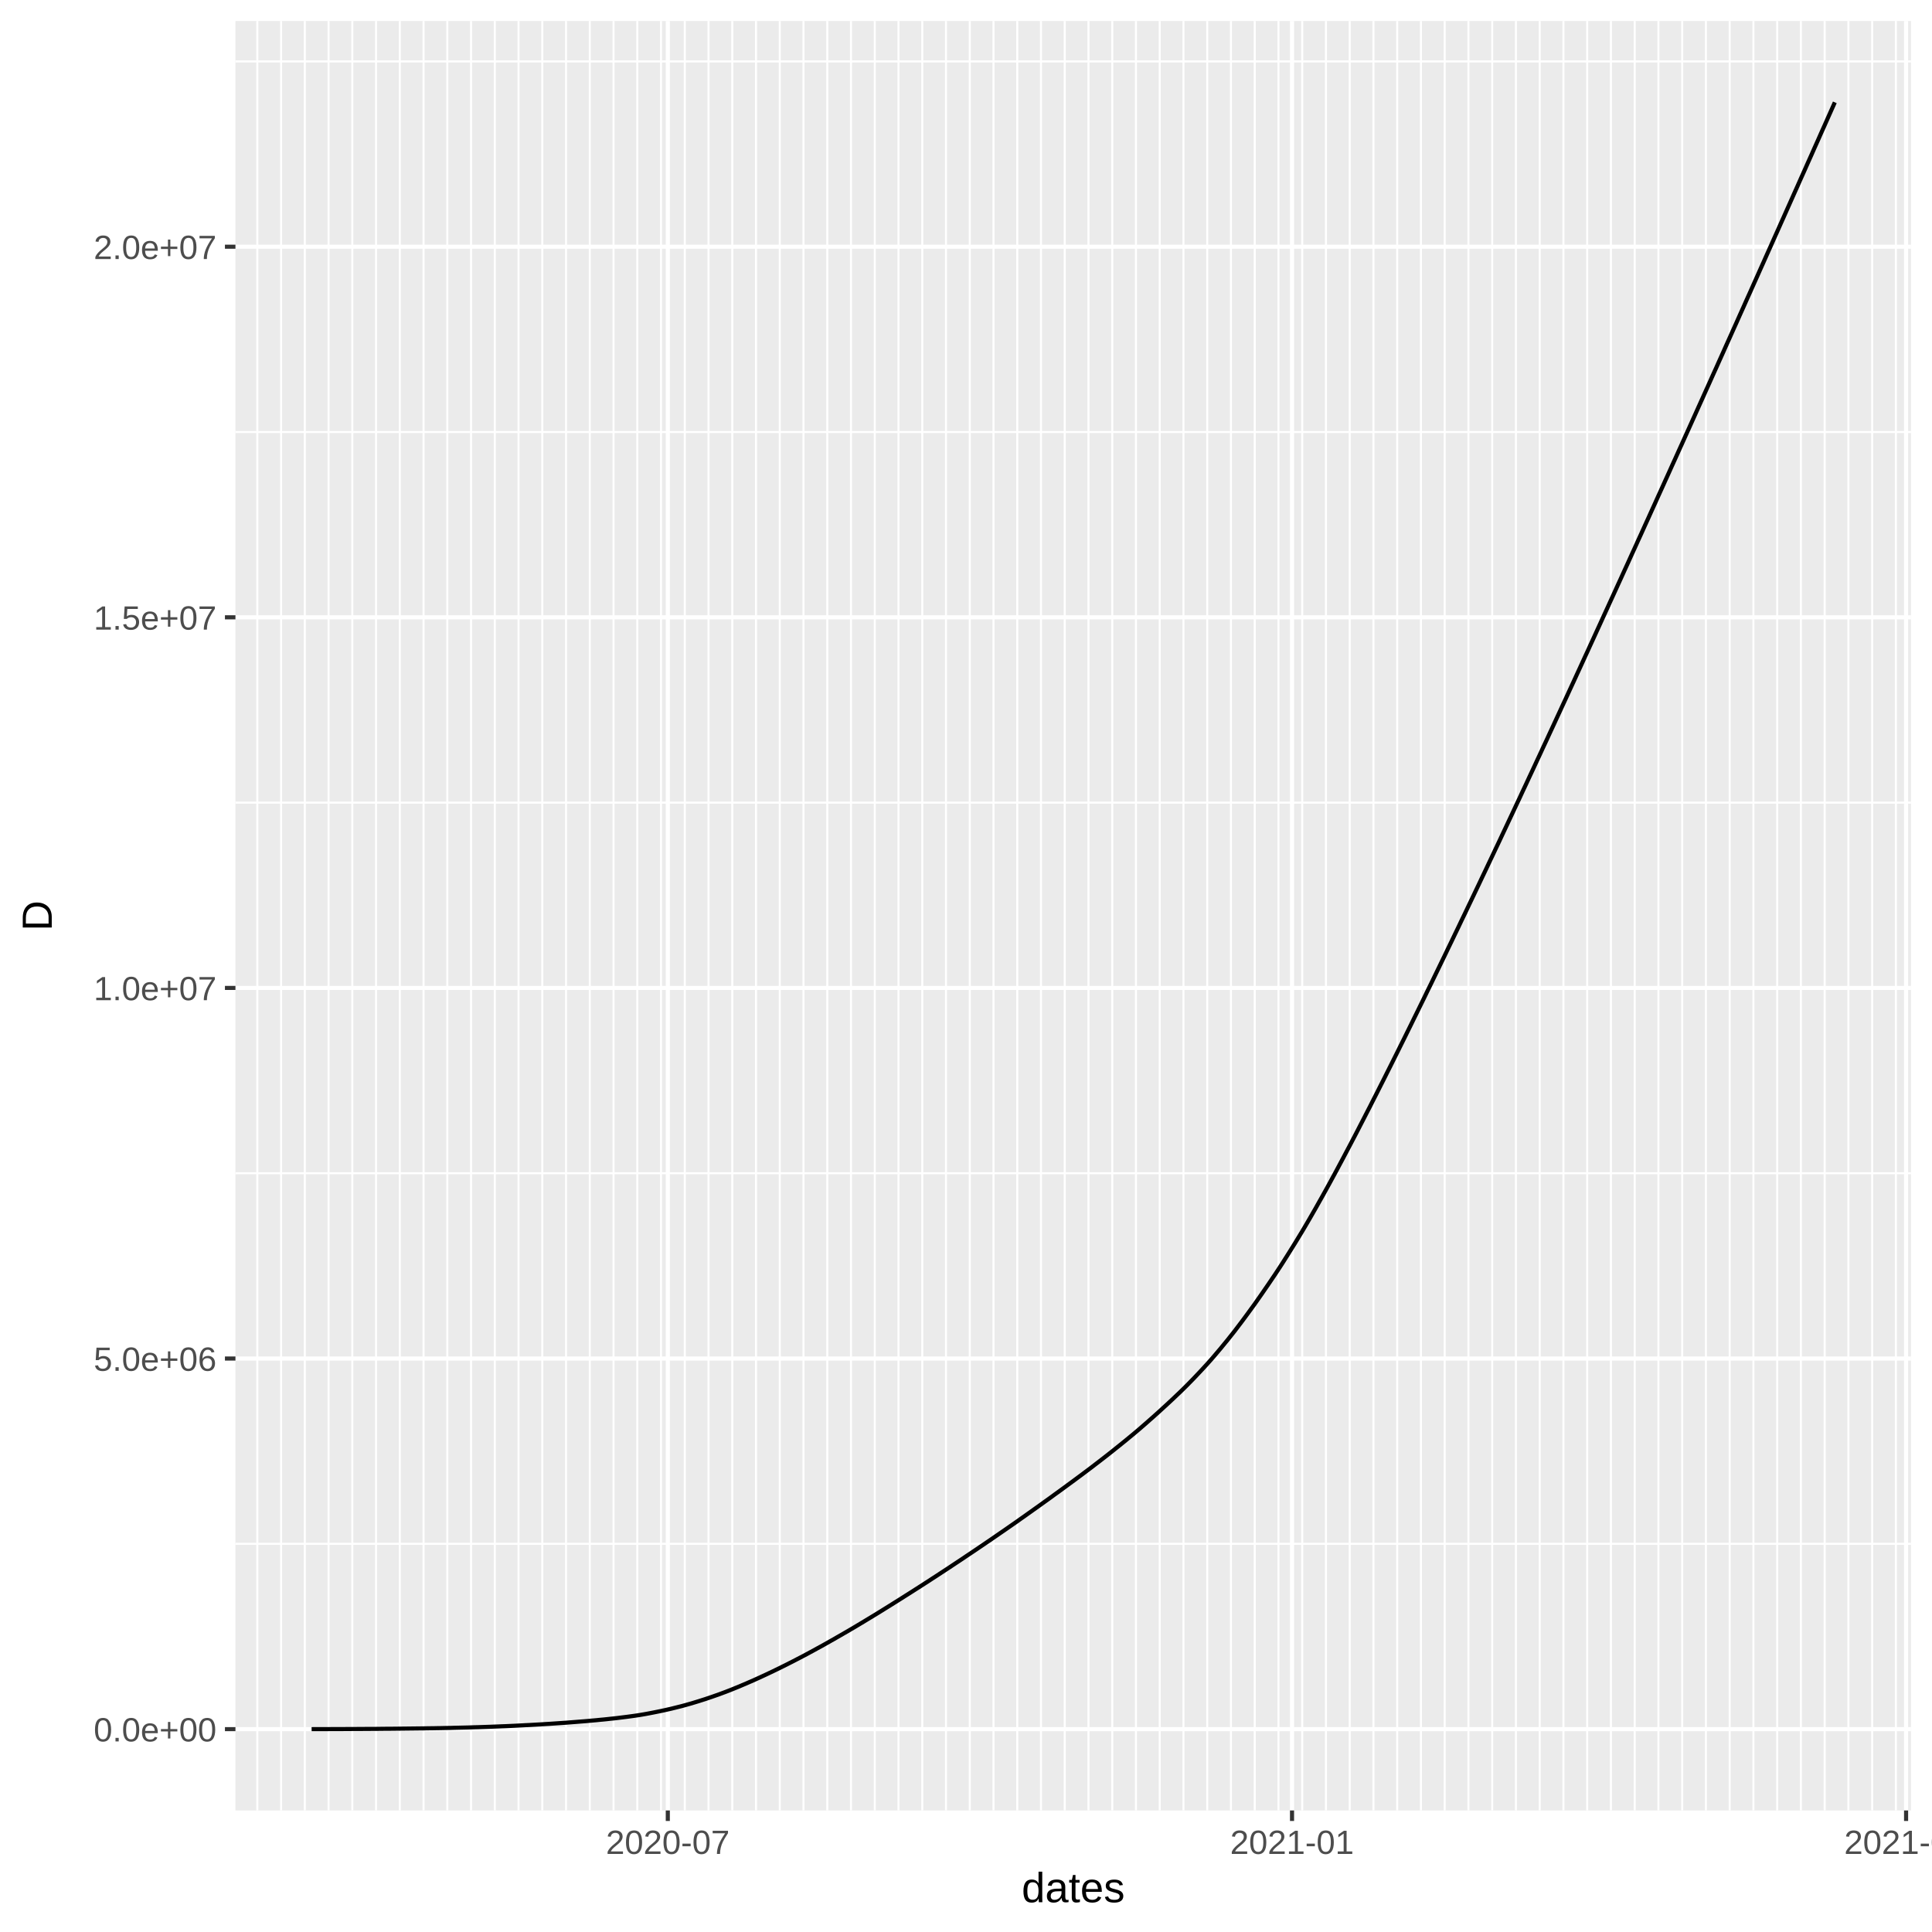
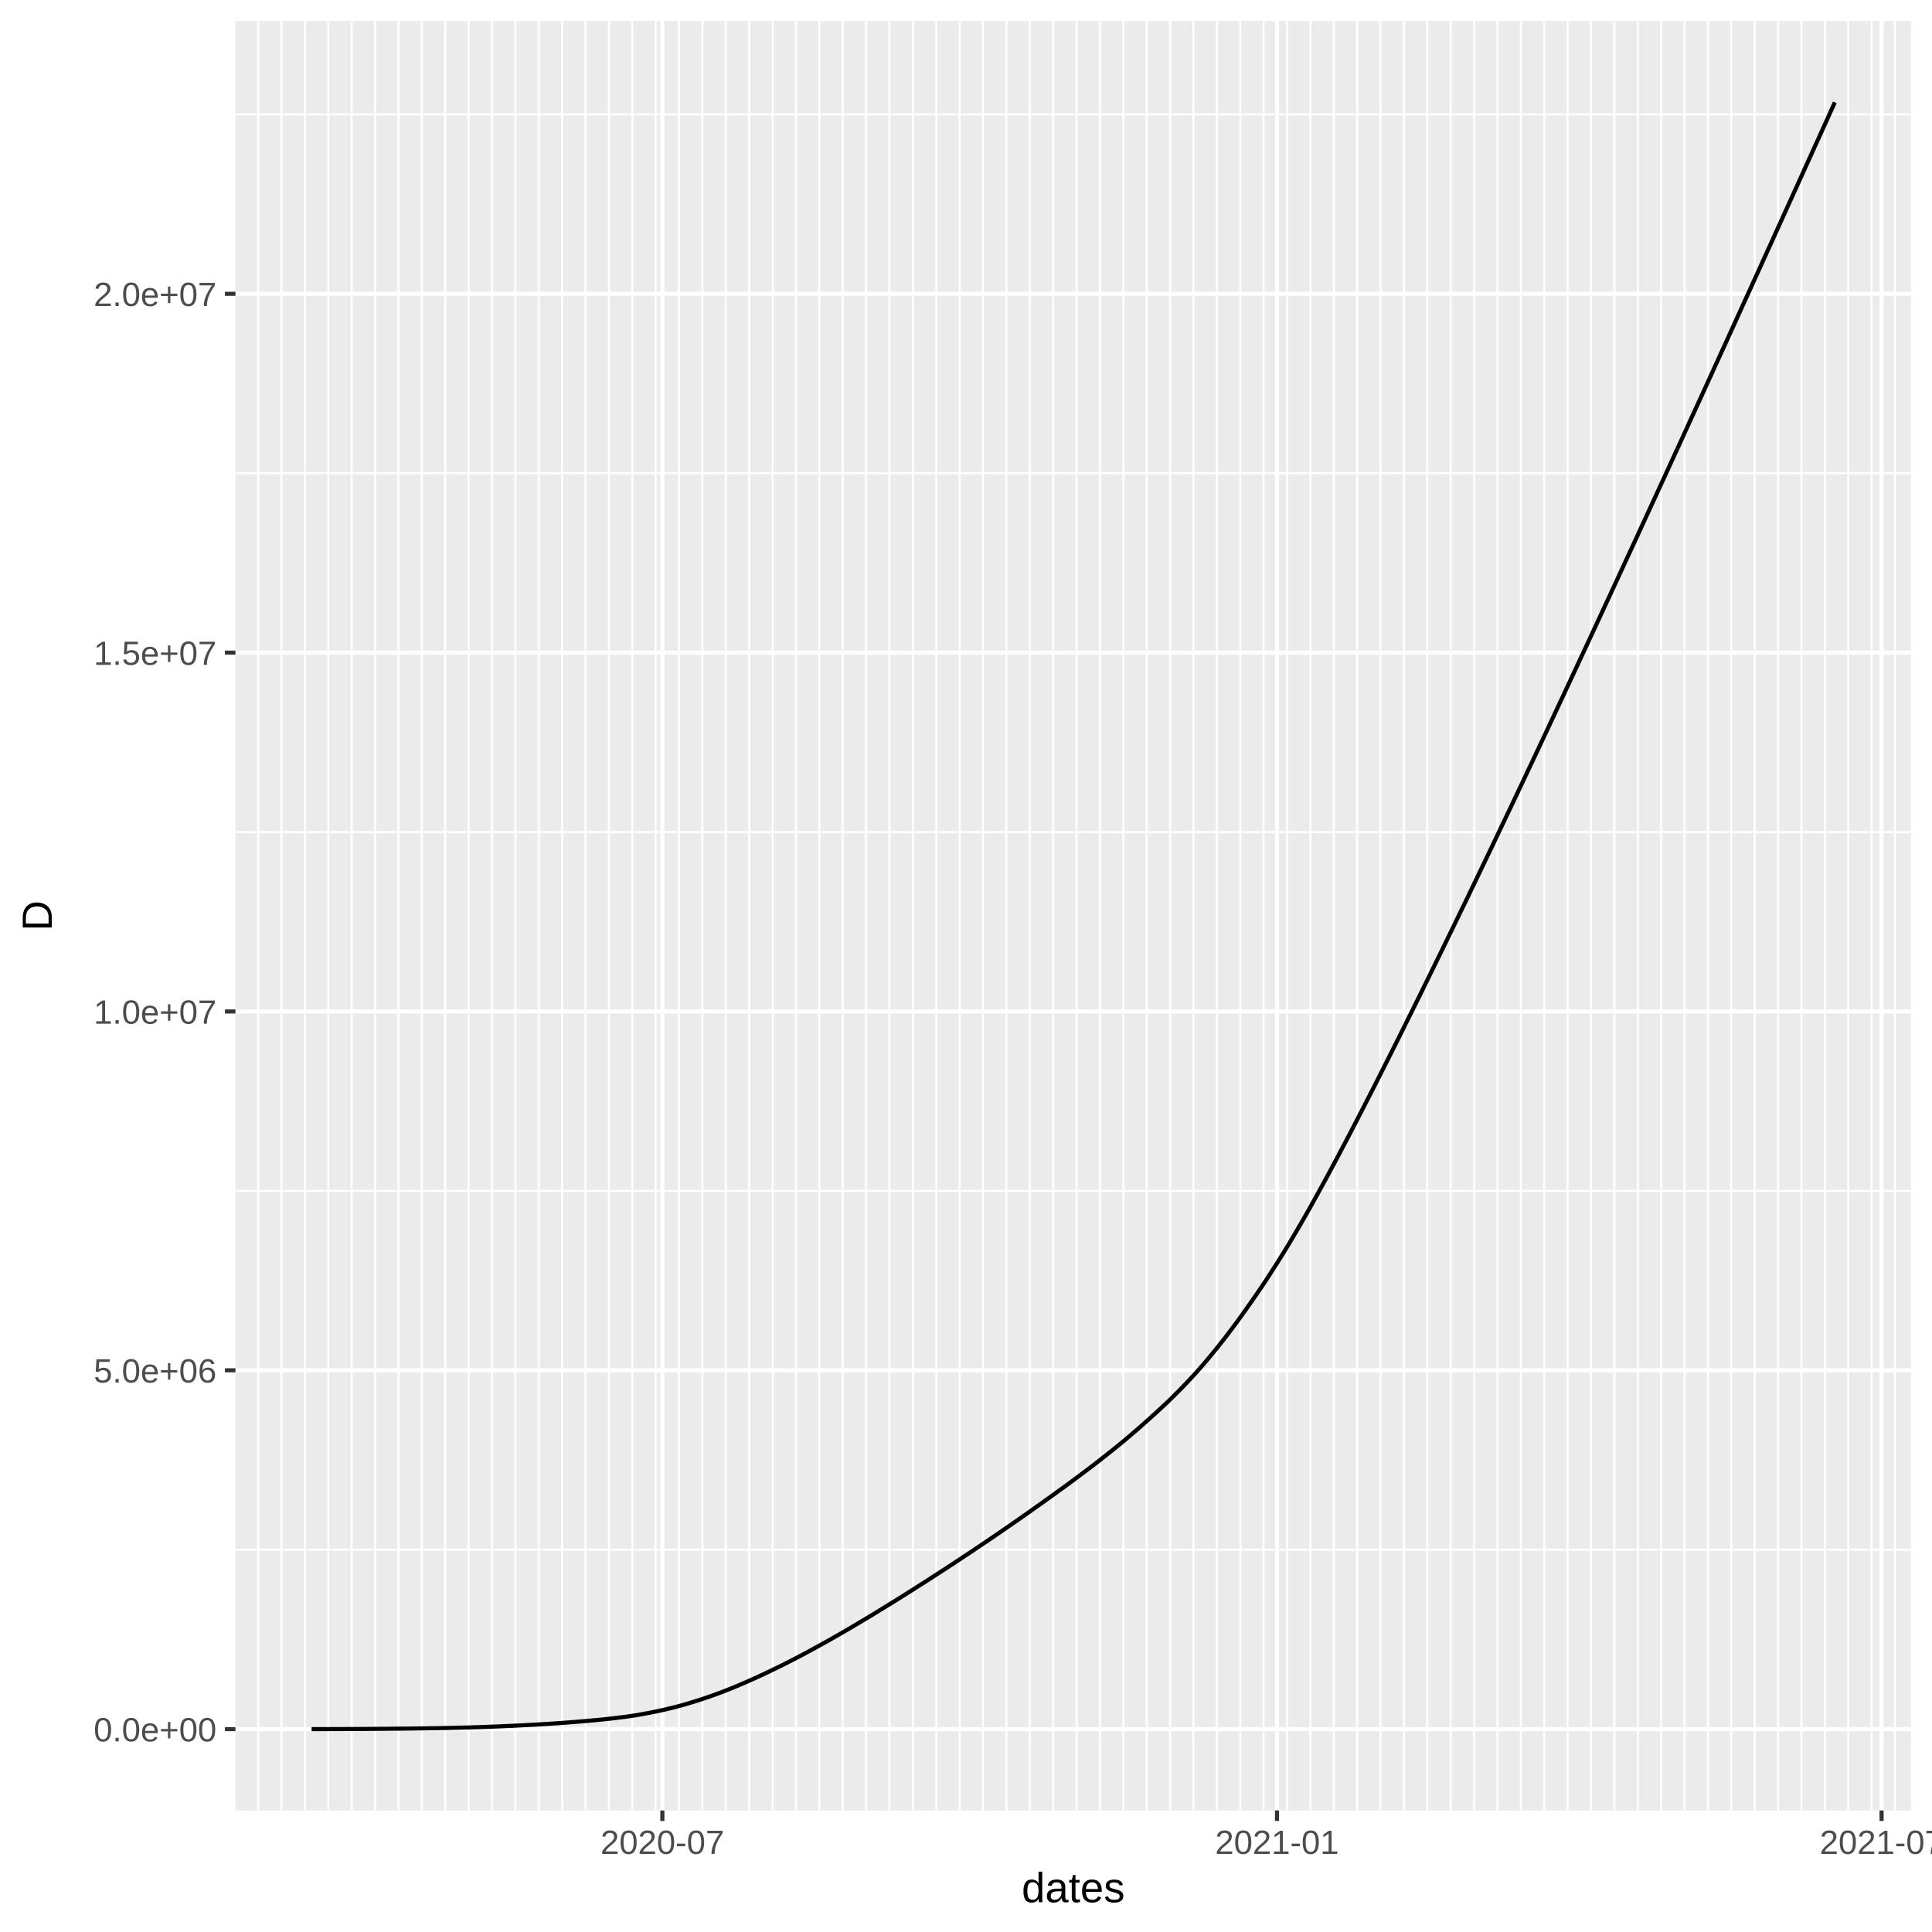
<svg xmlns="http://www.w3.org/2000/svg" class="svglite" width="504.00pt" height="504.00pt" viewBox="0 0 504.00 504.00">
  <defs>
    <style type="text/css">
    .svglite line, .svglite polyline, .svglite polygon, .svglite path, .svglite rect, .svglite circle {
      fill: none;
      stroke: #000000;
      stroke-linecap: round;
      stroke-linejoin: round;
      stroke-miterlimit: 10.00;
    }
  </style>
  </defs>
  <rect width="100%" height="100%" style="stroke: none; fill: #FFFFFF;" />
  <defs>
    <clipPath id="cpMC4wMHw1MDQuMDB8MC4wMHw1MDQuMDA=">
      <rect x="0.00" y="0.00" width="504.00" height="504.00" />
    </clipPath>
  </defs>
  <g clip-path="url(#cpMC4wMHw1MDQuMDB8MC4wMHw1MDQuMDA=)">
    <rect x="0.00" y="0.00" width="504.00" height="504.00" style="stroke-width: 1.07; stroke: #FFFFFF; fill: #FFFFFF;" />
  </g>
  <defs>
    <clipPath id="cpNjEuNDJ8NDk4LjUyfDUuNDh8NDcyLjI5">
      <rect x="61.42" y="5.48" width="437.10" height="466.82" />
    </clipPath>
  </defs>
  <g clip-path="url(#cpNjEuNDJ8NDk4LjUyfDUuNDh8NDcyLjI5)">
    <rect x="61.42" y="5.48" width="437.10" height="466.82" style="stroke-width: 1.07; stroke: none; fill: #EBEBEB;" />
-     <polyline points="61.42,402.74 498.52,402.74 " style="stroke-width: 0.53; stroke: #FFFFFF; stroke-linecap: butt;" />
-     <polyline points="61.42,306.06 498.52,306.06 " style="stroke-width: 0.53; stroke: #FFFFFF; stroke-linecap: butt;" />
-     <polyline points="61.42,209.38 498.52,209.38 " style="stroke-width: 0.53; stroke: #FFFFFF; stroke-linecap: butt;" />
-     <polyline points="61.42,112.70 498.52,112.70 " style="stroke-width: 0.53; stroke: #FFFFFF; stroke-linecap: butt;" />
-     <polyline points="61.42,16.02 498.52,16.02 " style="stroke-width: 0.53; stroke: #FFFFFF; stroke-linecap: butt;" />
-     <polyline points="67.13,472.29 67.13,5.48 " style="stroke-width: 0.53; stroke: #FFFFFF; stroke-linecap: butt;" />
-     <polyline points="73.32,472.29 73.32,5.48 " style="stroke-width: 0.53; stroke: #FFFFFF; stroke-linecap: butt;" />
-     <polyline points="79.52,472.29 79.52,5.48 " style="stroke-width: 0.53; stroke: #FFFFFF; stroke-linecap: butt;" />
-     <polyline points="85.71,472.29 85.71,5.48 " style="stroke-width: 0.53; stroke: #FFFFFF; stroke-linecap: butt;" />
-     <polyline points="91.91,472.29 91.91,5.48 " style="stroke-width: 0.53; stroke: #FFFFFF; stroke-linecap: butt;" />
-     <polyline points="98.10,472.29 98.10,5.48 " style="stroke-width: 0.53; stroke: #FFFFFF; stroke-linecap: butt;" />
-     <polyline points="104.30,472.29 104.30,5.48 " style="stroke-width: 0.53; stroke: #FFFFFF; stroke-linecap: butt;" />
-     <polyline points="110.49,472.29 110.49,5.48 " style="stroke-width: 0.53; stroke: #FFFFFF; stroke-linecap: butt;" />
-     <polyline points="116.69,472.29 116.69,5.48 " style="stroke-width: 0.53; stroke: #FFFFFF; stroke-linecap: butt;" />
-     <polyline points="122.88,472.29 122.88,5.48 " style="stroke-width: 0.53; stroke: #FFFFFF; stroke-linecap: butt;" />
-     <polyline points="129.08,472.29 129.08,5.48 " style="stroke-width: 0.53; stroke: #FFFFFF; stroke-linecap: butt;" />
-     <polyline points="135.27,472.29 135.27,5.48 " style="stroke-width: 0.53; stroke: #FFFFFF; stroke-linecap: butt;" />
-     <polyline points="141.47,472.29 141.47,5.48 " style="stroke-width: 0.53; stroke: #FFFFFF; stroke-linecap: butt;" />
-     <polyline points="147.66,472.29 147.66,5.48 " style="stroke-width: 0.53; stroke: #FFFFFF; stroke-linecap: butt;" />
-     <polyline points="153.86,472.29 153.86,5.48 " style="stroke-width: 0.53; stroke: #FFFFFF; stroke-linecap: butt;" />
-     <polyline points="160.05,472.29 160.05,5.48 " style="stroke-width: 0.53; stroke: #FFFFFF; stroke-linecap: butt;" />
-     <polyline points="166.25,472.29 166.25,5.48 " style="stroke-width: 0.53; stroke: #FFFFFF; stroke-linecap: butt;" />
-     <polyline points="172.44,472.29 172.44,5.48 " style="stroke-width: 0.53; stroke: #FFFFFF; stroke-linecap: butt;" />
-     <polyline points="178.64,472.29 178.64,5.48 " style="stroke-width: 0.53; stroke: #FFFFFF; stroke-linecap: butt;" />
-     <polyline points="184.83,472.29 184.83,5.48 " style="stroke-width: 0.53; stroke: #FFFFFF; stroke-linecap: butt;" />
-     <polyline points="191.03,472.29 191.03,5.48 " style="stroke-width: 0.53; stroke: #FFFFFF; stroke-linecap: butt;" />
-     <polyline points="197.22,472.29 197.22,5.48 " style="stroke-width: 0.53; stroke: #FFFFFF; stroke-linecap: butt;" />
-     <polyline points="203.42,472.29 203.42,5.48 " style="stroke-width: 0.53; stroke: #FFFFFF; stroke-linecap: butt;" />
-     <polyline points="209.61,472.29 209.61,5.48 " style="stroke-width: 0.53; stroke: #FFFFFF; stroke-linecap: butt;" />
-     <polyline points="215.81,472.29 215.81,5.48 " style="stroke-width: 0.53; stroke: #FFFFFF; stroke-linecap: butt;" />
-     <polyline points="222.00,472.29 222.00,5.48 " style="stroke-width: 0.53; stroke: #FFFFFF; stroke-linecap: butt;" />
-     <polyline points="228.20,472.29 228.20,5.48 " style="stroke-width: 0.53; stroke: #FFFFFF; stroke-linecap: butt;" />
-     <polyline points="234.39,472.29 234.39,5.48 " style="stroke-width: 0.53; stroke: #FFFFFF; stroke-linecap: butt;" />
-     <polyline points="240.59,472.29 240.59,5.48 " style="stroke-width: 0.53; stroke: #FFFFFF; stroke-linecap: butt;" />
-     <polyline points="246.78,472.29 246.78,5.48 " style="stroke-width: 0.53; stroke: #FFFFFF; stroke-linecap: butt;" />
-     <polyline points="252.98,472.29 252.98,5.48 " style="stroke-width: 0.53; stroke: #FFFFFF; stroke-linecap: butt;" />
-     <polyline points="259.17,472.29 259.17,5.48 " style="stroke-width: 0.53; stroke: #FFFFFF; stroke-linecap: butt;" />
-     <polyline points="265.37,472.29 265.37,5.48 " style="stroke-width: 0.53; stroke: #FFFFFF; stroke-linecap: butt;" />
-     <polyline points="271.56,472.29 271.56,5.48 " style="stroke-width: 0.53; stroke: #FFFFFF; stroke-linecap: butt;" />
-     <polyline points="277.76,472.29 277.76,5.48 " style="stroke-width: 0.53; stroke: #FFFFFF; stroke-linecap: butt;" />
-     <polyline points="283.95,472.29 283.95,5.48 " style="stroke-width: 0.53; stroke: #FFFFFF; stroke-linecap: butt;" />
-     <polyline points="290.15,472.29 290.15,5.48 " style="stroke-width: 0.53; stroke: #FFFFFF; stroke-linecap: butt;" />
-     <polyline points="296.34,472.29 296.34,5.48 " style="stroke-width: 0.53; stroke: #FFFFFF; stroke-linecap: butt;" />
-     <polyline points="302.54,472.29 302.54,5.48 " style="stroke-width: 0.53; stroke: #FFFFFF; stroke-linecap: butt;" />
-     <polyline points="308.73,472.29 308.73,5.48 " style="stroke-width: 0.53; stroke: #FFFFFF; stroke-linecap: butt;" />
-     <polyline points="314.93,472.29 314.93,5.48 " style="stroke-width: 0.53; stroke: #FFFFFF; stroke-linecap: butt;" />
-     <polyline points="321.12,472.29 321.12,5.48 " style="stroke-width: 0.53; stroke: #FFFFFF; stroke-linecap: butt;" />
-     <polyline points="327.32,472.29 327.32,5.48 " style="stroke-width: 0.53; stroke: #FFFFFF; stroke-linecap: butt;" />
-     <polyline points="333.51,472.29 333.51,5.48 " style="stroke-width: 0.53; stroke: #FFFFFF; stroke-linecap: butt;" />
-     <polyline points="339.71,472.29 339.71,5.48 " style="stroke-width: 0.53; stroke: #FFFFFF; stroke-linecap: butt;" />
-     <polyline points="345.90,472.29 345.90,5.48 " style="stroke-width: 0.53; stroke: #FFFFFF; stroke-linecap: butt;" />
-     <polyline points="352.10,472.29 352.10,5.48 " style="stroke-width: 0.53; stroke: #FFFFFF; stroke-linecap: butt;" />
-     <polyline points="358.29,472.29 358.29,5.48 " style="stroke-width: 0.53; stroke: #FFFFFF; stroke-linecap: butt;" />
-     <polyline points="364.49,472.29 364.49,5.48 " style="stroke-width: 0.53; stroke: #FFFFFF; stroke-linecap: butt;" />
-     <polyline points="370.68,472.29 370.68,5.48 " style="stroke-width: 0.53; stroke: #FFFFFF; stroke-linecap: butt;" />
-     <polyline points="376.88,472.29 376.88,5.48 " style="stroke-width: 0.53; stroke: #FFFFFF; stroke-linecap: butt;" />
-     <polyline points="383.07,472.29 383.07,5.48 " style="stroke-width: 0.53; stroke: #FFFFFF; stroke-linecap: butt;" />
-     <polyline points="389.27,472.29 389.27,5.48 " style="stroke-width: 0.53; stroke: #FFFFFF; stroke-linecap: butt;" />
-     <polyline points="395.46,472.29 395.46,5.48 " style="stroke-width: 0.53; stroke: #FFFFFF; stroke-linecap: butt;" />
-     <polyline points="401.66,472.29 401.66,5.48 " style="stroke-width: 0.53; stroke: #FFFFFF; stroke-linecap: butt;" />
-     <polyline points="407.85,472.29 407.85,5.48 " style="stroke-width: 0.53; stroke: #FFFFFF; stroke-linecap: butt;" />
-     <polyline points="414.05,472.29 414.05,5.48 " style="stroke-width: 0.53; stroke: #FFFFFF; stroke-linecap: butt;" />
-     <polyline points="420.24,472.29 420.24,5.48 " style="stroke-width: 0.53; stroke: #FFFFFF; stroke-linecap: butt;" />
-     <polyline points="426.44,472.29 426.44,5.48 " style="stroke-width: 0.53; stroke: #FFFFFF; stroke-linecap: butt;" />
-     <polyline points="432.63,472.29 432.63,5.48 " style="stroke-width: 0.53; stroke: #FFFFFF; stroke-linecap: butt;" />
-     <polyline points="438.83,472.29 438.83,5.48 " style="stroke-width: 0.53; stroke: #FFFFFF; stroke-linecap: butt;" />
-     <polyline points="445.02,472.29 445.02,5.48 " style="stroke-width: 0.53; stroke: #FFFFFF; stroke-linecap: butt;" />
-     <polyline points="451.22,472.29 451.22,5.48 " style="stroke-width: 0.53; stroke: #FFFFFF; stroke-linecap: butt;" />
-     <polyline points="457.41,472.29 457.41,5.48 " style="stroke-width: 0.53; stroke: #FFFFFF; stroke-linecap: butt;" />
-     <polyline points="463.61,472.29 463.61,5.48 " style="stroke-width: 0.53; stroke: #FFFFFF; stroke-linecap: butt;" />
-     <polyline points="469.80,472.29 469.80,5.48 " style="stroke-width: 0.53; stroke: #FFFFFF; stroke-linecap: butt;" />
-     <polyline points="476.00,472.29 476.00,5.48 " style="stroke-width: 0.53; stroke: #FFFFFF; stroke-linecap: butt;" />
-     <polyline points="482.19,472.29 482.19,5.48 " style="stroke-width: 0.53; stroke: #FFFFFF; stroke-linecap: butt;" />
-     <polyline points="488.39,472.29 488.39,5.48 " style="stroke-width: 0.53; stroke: #FFFFFF; stroke-linecap: butt;" />
-     <polyline points="494.58,472.29 494.58,5.48 " style="stroke-width: 0.53; stroke: #FFFFFF; stroke-linecap: butt;" />
+     <polyline points="61.42,404.27 498.52,404.27 " style="stroke-width: 0.53; stroke: #FFFFFF; stroke-linecap: butt;" />
+     <polyline points="61.42,310.66 498.52,310.66 " style="stroke-width: 0.53; stroke: #FFFFFF; stroke-linecap: butt;" />
+     <polyline points="61.42,217.05 498.52,217.05 " style="stroke-width: 0.53; stroke: #FFFFFF; stroke-linecap: butt;" />
+     <polyline points="61.42,123.44 498.52,123.44 " style="stroke-width: 0.53; stroke: #FFFFFF; stroke-linecap: butt;" />
+     <polyline points="61.42,29.83 498.52,29.83 " style="stroke-width: 0.53; stroke: #FFFFFF; stroke-linecap: butt;" />
+     <polyline points="67.35,472.29 67.35,5.48 " style="stroke-width: 0.53; stroke: #FFFFFF; stroke-linecap: butt;" />
+     <polyline points="73.44,472.29 73.44,5.48 " style="stroke-width: 0.53; stroke: #FFFFFF; stroke-linecap: butt;" />
+     <polyline points="79.54,472.29 79.54,5.48 " style="stroke-width: 0.53; stroke: #FFFFFF; stroke-linecap: butt;" />
+     <polyline points="85.64,472.29 85.64,5.48 " style="stroke-width: 0.53; stroke: #FFFFFF; stroke-linecap: butt;" />
+     <polyline points="91.74,472.29 91.74,5.48 " style="stroke-width: 0.53; stroke: #FFFFFF; stroke-linecap: butt;" />
+     <polyline points="97.84,472.29 97.84,5.48 " style="stroke-width: 0.53; stroke: #FFFFFF; stroke-linecap: butt;" />
+     <polyline points="103.94,472.29 103.94,5.48 " style="stroke-width: 0.53; stroke: #FFFFFF; stroke-linecap: butt;" />
+     <polyline points="110.04,472.29 110.04,5.48 " style="stroke-width: 0.53; stroke: #FFFFFF; stroke-linecap: butt;" />
+     <polyline points="116.14,472.29 116.14,5.48 " style="stroke-width: 0.53; stroke: #FFFFFF; stroke-linecap: butt;" />
+     <polyline points="122.24,472.29 122.24,5.48 " style="stroke-width: 0.53; stroke: #FFFFFF; stroke-linecap: butt;" />
+     <polyline points="128.34,472.29 128.34,5.48 " style="stroke-width: 0.53; stroke: #FFFFFF; stroke-linecap: butt;" />
+     <polyline points="134.44,472.29 134.44,5.48 " style="stroke-width: 0.53; stroke: #FFFFFF; stroke-linecap: butt;" />
+     <polyline points="140.54,472.29 140.54,5.48 " style="stroke-width: 0.53; stroke: #FFFFFF; stroke-linecap: butt;" />
+     <polyline points="146.64,472.29 146.64,5.48 " style="stroke-width: 0.53; stroke: #FFFFFF; stroke-linecap: butt;" />
+     <polyline points="152.74,472.29 152.74,5.48 " style="stroke-width: 0.53; stroke: #FFFFFF; stroke-linecap: butt;" />
+     <polyline points="158.84,472.29 158.84,5.48 " style="stroke-width: 0.53; stroke: #FFFFFF; stroke-linecap: butt;" />
+     <polyline points="164.94,472.29 164.94,5.48 " style="stroke-width: 0.53; stroke: #FFFFFF; stroke-linecap: butt;" />
+     <polyline points="171.04,472.29 171.04,5.48 " style="stroke-width: 0.53; stroke: #FFFFFF; stroke-linecap: butt;" />
+     <polyline points="177.14,472.29 177.14,5.48 " style="stroke-width: 0.53; stroke: #FFFFFF; stroke-linecap: butt;" />
+     <polyline points="183.24,472.29 183.24,5.48 " style="stroke-width: 0.53; stroke: #FFFFFF; stroke-linecap: butt;" />
+     <polyline points="189.34,472.29 189.34,5.48 " style="stroke-width: 0.53; stroke: #FFFFFF; stroke-linecap: butt;" />
+     <polyline points="195.44,472.29 195.44,5.48 " style="stroke-width: 0.53; stroke: #FFFFFF; stroke-linecap: butt;" />
+     <polyline points="201.54,472.29 201.54,5.48 " style="stroke-width: 0.53; stroke: #FFFFFF; stroke-linecap: butt;" />
+     <polyline points="207.64,472.29 207.64,5.48 " style="stroke-width: 0.53; stroke: #FFFFFF; stroke-linecap: butt;" />
+     <polyline points="213.74,472.29 213.74,5.48 " style="stroke-width: 0.53; stroke: #FFFFFF; stroke-linecap: butt;" />
+     <polyline points="219.84,472.29 219.84,5.48 " style="stroke-width: 0.53; stroke: #FFFFFF; stroke-linecap: butt;" />
+     <polyline points="225.94,472.29 225.94,5.48 " style="stroke-width: 0.53; stroke: #FFFFFF; stroke-linecap: butt;" />
+     <polyline points="232.04,472.29 232.04,5.48 " style="stroke-width: 0.53; stroke: #FFFFFF; stroke-linecap: butt;" />
+     <polyline points="238.14,472.29 238.14,5.48 " style="stroke-width: 0.53; stroke: #FFFFFF; stroke-linecap: butt;" />
+     <polyline points="244.24,472.29 244.24,5.48 " style="stroke-width: 0.53; stroke: #FFFFFF; stroke-linecap: butt;" />
+     <polyline points="250.34,472.29 250.34,5.48 " style="stroke-width: 0.53; stroke: #FFFFFF; stroke-linecap: butt;" />
+     <polyline points="256.44,472.29 256.44,5.48 " style="stroke-width: 0.53; stroke: #FFFFFF; stroke-linecap: butt;" />
+     <polyline points="262.54,472.29 262.54,5.48 " style="stroke-width: 0.53; stroke: #FFFFFF; stroke-linecap: butt;" />
+     <polyline points="268.64,472.29 268.64,5.48 " style="stroke-width: 0.53; stroke: #FFFFFF; stroke-linecap: butt;" />
+     <polyline points="274.74,472.29 274.74,5.48 " style="stroke-width: 0.53; stroke: #FFFFFF; stroke-linecap: butt;" />
+     <polyline points="280.84,472.29 280.84,5.48 " style="stroke-width: 0.53; stroke: #FFFFFF; stroke-linecap: butt;" />
+     <polyline points="286.94,472.29 286.94,5.48 " style="stroke-width: 0.53; stroke: #FFFFFF; stroke-linecap: butt;" />
+     <polyline points="293.04,472.29 293.04,5.48 " style="stroke-width: 0.53; stroke: #FFFFFF; stroke-linecap: butt;" />
+     <polyline points="299.14,472.29 299.14,5.48 " style="stroke-width: 0.53; stroke: #FFFFFF; stroke-linecap: butt;" />
+     <polyline points="305.24,472.29 305.24,5.48 " style="stroke-width: 0.53; stroke: #FFFFFF; stroke-linecap: butt;" />
+     <polyline points="311.34,472.29 311.34,5.48 " style="stroke-width: 0.53; stroke: #FFFFFF; stroke-linecap: butt;" />
+     <polyline points="317.44,472.29 317.44,5.48 " style="stroke-width: 0.53; stroke: #FFFFFF; stroke-linecap: butt;" />
+     <polyline points="323.54,472.29 323.54,5.48 " style="stroke-width: 0.53; stroke: #FFFFFF; stroke-linecap: butt;" />
+     <polyline points="329.64,472.29 329.64,5.48 " style="stroke-width: 0.53; stroke: #FFFFFF; stroke-linecap: butt;" />
+     <polyline points="335.74,472.29 335.74,5.48 " style="stroke-width: 0.53; stroke: #FFFFFF; stroke-linecap: butt;" />
+     <polyline points="341.84,472.29 341.84,5.48 " style="stroke-width: 0.53; stroke: #FFFFFF; stroke-linecap: butt;" />
+     <polyline points="347.94,472.29 347.94,5.48 " style="stroke-width: 0.53; stroke: #FFFFFF; stroke-linecap: butt;" />
+     <polyline points="354.04,472.29 354.04,5.48 " style="stroke-width: 0.53; stroke: #FFFFFF; stroke-linecap: butt;" />
+     <polyline points="360.14,472.29 360.14,5.48 " style="stroke-width: 0.53; stroke: #FFFFFF; stroke-linecap: butt;" />
+     <polyline points="366.24,472.29 366.24,5.48 " style="stroke-width: 0.53; stroke: #FFFFFF; stroke-linecap: butt;" />
+     <polyline points="372.34,472.29 372.34,5.48 " style="stroke-width: 0.53; stroke: #FFFFFF; stroke-linecap: butt;" />
+     <polyline points="378.44,472.29 378.44,5.48 " style="stroke-width: 0.53; stroke: #FFFFFF; stroke-linecap: butt;" />
+     <polyline points="384.54,472.29 384.54,5.48 " style="stroke-width: 0.53; stroke: #FFFFFF; stroke-linecap: butt;" />
+     <polyline points="390.64,472.29 390.64,5.48 " style="stroke-width: 0.53; stroke: #FFFFFF; stroke-linecap: butt;" />
+     <polyline points="396.74,472.29 396.74,5.48 " style="stroke-width: 0.53; stroke: #FFFFFF; stroke-linecap: butt;" />
+     <polyline points="402.84,472.29 402.84,5.48 " style="stroke-width: 0.53; stroke: #FFFFFF; stroke-linecap: butt;" />
+     <polyline points="408.94,472.29 408.94,5.48 " style="stroke-width: 0.53; stroke: #FFFFFF; stroke-linecap: butt;" />
+     <polyline points="415.04,472.29 415.04,5.48 " style="stroke-width: 0.53; stroke: #FFFFFF; stroke-linecap: butt;" />
+     <polyline points="421.14,472.29 421.14,5.48 " style="stroke-width: 0.53; stroke: #FFFFFF; stroke-linecap: butt;" />
+     <polyline points="427.24,472.29 427.24,5.48 " style="stroke-width: 0.53; stroke: #FFFFFF; stroke-linecap: butt;" />
+     <polyline points="433.34,472.29 433.34,5.48 " style="stroke-width: 0.53; stroke: #FFFFFF; stroke-linecap: butt;" />
+     <polyline points="439.44,472.29 439.44,5.48 " style="stroke-width: 0.53; stroke: #FFFFFF; stroke-linecap: butt;" />
+     <polyline points="445.54,472.29 445.54,5.48 " style="stroke-width: 0.53; stroke: #FFFFFF; stroke-linecap: butt;" />
+     <polyline points="451.64,472.29 451.64,5.48 " style="stroke-width: 0.53; stroke: #FFFFFF; stroke-linecap: butt;" />
+     <polyline points="457.74,472.29 457.74,5.48 " style="stroke-width: 0.53; stroke: #FFFFFF; stroke-linecap: butt;" />
+     <polyline points="463.84,472.29 463.84,5.48 " style="stroke-width: 0.53; stroke: #FFFFFF; stroke-linecap: butt;" />
+     <polyline points="469.94,472.29 469.94,5.48 " style="stroke-width: 0.53; stroke: #FFFFFF; stroke-linecap: butt;" />
+     <polyline points="476.04,472.29 476.04,5.48 " style="stroke-width: 0.53; stroke: #FFFFFF; stroke-linecap: butt;" />
+     <polyline points="482.14,472.29 482.14,5.48 " style="stroke-width: 0.53; stroke: #FFFFFF; stroke-linecap: butt;" />
+     <polyline points="488.24,472.29 488.24,5.48 " style="stroke-width: 0.53; stroke: #FFFFFF; stroke-linecap: butt;" />
+     <polyline points="494.34,472.29 494.34,5.48 " style="stroke-width: 0.53; stroke: #FFFFFF; stroke-linecap: butt;" />
    <polyline points="61.42,451.08 498.52,451.08 " style="stroke-width: 1.07; stroke: #FFFFFF; stroke-linecap: butt;" />
-     <polyline points="61.42,354.40 498.52,354.40 " style="stroke-width: 1.07; stroke: #FFFFFF; stroke-linecap: butt;" />
-     <polyline points="61.42,257.72 498.52,257.72 " style="stroke-width: 1.07; stroke: #FFFFFF; stroke-linecap: butt;" />
-     <polyline points="61.42,161.04 498.52,161.04 " style="stroke-width: 1.07; stroke: #FFFFFF; stroke-linecap: butt;" />
-     <polyline points="61.42,64.36 498.52,64.36 " style="stroke-width: 1.07; stroke: #FFFFFF; stroke-linecap: butt;" />
-     <polyline points="174.21,472.29 174.21,5.48 " style="stroke-width: 1.07; stroke: #FFFFFF; stroke-linecap: butt;" />
-     <polyline points="337.05,472.29 337.05,5.48 " style="stroke-width: 1.07; stroke: #FFFFFF; stroke-linecap: butt;" />
-     <polyline points="497.24,472.29 497.24,5.48 " style="stroke-width: 1.07; stroke: #FFFFFF; stroke-linecap: butt;" />
-     <polyline points="81.29,451.08 82.17,451.07 83.06,451.07 83.94,451.07 84.83,451.07 85.71,451.07 86.60,451.06 87.48,451.06 88.37,451.06 89.25,451.06 90.14,451.05 91.02,451.05 91.91,451.04 92.79,451.04 93.68,451.03 94.56,451.03 95.45,451.02 96.33,451.02 97.22,451.01 98.10,451.01 98.99,451.00 99.87,450.99 100.76,450.98 101.64,450.98 102.53,450.97 103.41,450.96 104.30,450.95 105.18,450.94 106.07,450.93 106.95,450.92 107.84,450.91 108.72,450.90 109.61,450.89 110.49,450.88 111.38,450.86 112.26,450.85 113.15,450.84 114.03,450.82 114.92,450.81 115.80,450.79 116.69,450.77 117.57,450.76 118.46,450.73 119.34,450.71 120.23,450.69 121.11,450.67 122.00,450.65 122.88,450.62 123.77,450.59 124.65,450.57 125.54,450.54 126.42,450.51 127.31,450.48 128.19,450.45 129.08,450.41 129.96,450.38 130.85,450.34 131.73,450.31 132.62,450.27 133.50,450.23 134.39,450.19 135.27,450.14 136.16,450.10 137.04,450.05 137.93,450.01 138.81,449.96 139.70,449.91 140.58,449.86 141.47,449.81 142.35,449.75 143.24,449.70 144.12,449.64 145.01,449.58 145.89,449.52 146.78,449.46 147.66,449.40 148.55,449.33 149.43,449.26 150.32,449.19 151.20,449.12 152.09,449.05 152.97,448.98 153.86,448.90 154.74,448.82 155.63,448.74 156.51,448.65 157.40,448.57 158.28,448.48 159.17,448.38 160.05,448.29 160.94,448.19 161.82,448.08 162.71,447.97 163.59,447.86 164.48,447.74 165.36,447.62 166.25,447.49 167.13,447.35 168.02,447.20 168.90,447.04 169.79,446.87 170.67,446.70 171.56,446.52 172.44,446.34 173.33,446.15 174.21,445.95 175.10,445.75 175.98,445.53 176.87,445.31 177.75,445.09 178.64,444.85 179.52,444.60 180.41,444.35 181.29,444.08 182.18,443.81 183.06,443.53 183.95,443.25 184.83,442.95 185.72,442.65 186.60,442.34 187.49,442.03 188.37,441.70 189.26,441.37 190.14,441.03 191.03,440.68 191.91,440.32 192.80,439.96 193.68,439.58 194.57,439.21 195.45,438.82 196.34,438.44 197.22,438.04 198.11,437.64 198.99,437.23 199.88,436.82 200.76,436.40 201.65,435.98 202.53,435.55 203.42,435.12 204.30,434.68 205.19,434.24 206.07,433.79 206.96,433.34 207.84,432.88 208.73,432.42 209.61,431.96 210.50,431.49 211.38,431.01 212.27,430.53 213.15,430.04 214.04,429.56 214.92,429.07 215.81,428.57 216.69,428.07 217.58,427.57 218.46,427.06 219.35,426.55 220.23,426.04 221.12,425.53 222.00,425.01 222.89,424.49 223.77,423.96 224.66,423.43 225.54,422.90 226.43,422.36 227.31,421.83 228.20,421.29 229.08,420.75 229.97,420.20 230.85,419.65 231.74,419.10 232.62,418.55 233.51,417.99 234.39,417.44 235.28,416.88 236.16,416.32 237.05,415.76 237.93,415.20 238.82,414.63 239.70,414.07 240.59,413.50 241.47,412.93 242.36,412.36 243.24,411.78 244.13,411.21 245.01,410.63 245.90,410.05 246.78,409.47 247.67,408.89 248.55,408.30 249.44,407.71 250.32,407.13 251.21,406.54 252.09,405.94 252.98,405.35 253.86,404.76 254.75,404.16 255.63,403.56 256.52,402.96 257.40,402.36 258.29,401.76 259.17,401.15 260.06,400.54 260.94,399.93 261.83,399.32 262.71,398.71 263.60,398.09 264.48,397.48 265.37,396.86 266.25,396.23 267.14,395.61 268.02,394.98 268.91,394.35 269.79,393.72 270.68,393.09 271.56,392.46 272.45,391.82 273.33,391.19 274.22,390.55 275.10,389.90 275.99,389.26 276.87,388.62 277.76,387.97 278.64,387.32 279.53,386.67 280.41,386.02 281.30,385.36 282.18,384.71 283.07,384.04 283.95,383.38 284.84,382.71 285.72,382.03 286.61,381.35 287.49,380.67 288.38,379.98 289.26,379.29 290.15,378.59 291.03,377.88 291.92,377.17 292.80,376.46 293.69,375.74 294.57,375.01 295.46,374.28 296.34,373.54 297.23,372.79 298.11,372.02 299.00,371.25 299.88,370.47 300.77,369.69 301.65,368.90 302.54,368.10 303.42,367.29 304.31,366.48 305.19,365.66 306.08,364.83 306.96,363.99 307.85,363.15 308.73,362.29 309.62,361.41 310.50,360.51 311.39,359.60 312.27,358.67 313.16,357.73 314.04,356.78 314.93,355.81 315.81,354.82 316.70,353.80 317.58,352.76 318.47,351.71 319.35,350.63 320.24,349.55 321.12,348.44 322.01,347.32 322.89,346.16 323.78,344.99 324.66,343.81 325.55,342.60 326.43,341.39 327.32,340.17 328.20,338.91 329.09,337.64 329.97,336.36 330.86,335.07 331.74,333.77 332.63,332.46 333.51,331.12 334.40,329.76 335.28,328.37 336.17,326.96 337.05,325.55 337.94,324.12 338.82,322.67 339.71,321.21 340.59,319.72 341.48,318.20 342.36,316.67 343.25,315.12 344.13,313.55 345.02,311.98 345.90,310.39 346.79,308.78 347.67,307.16 348.56,305.52 349.44,303.87 350.33,302.21 351.21,300.54 352.10,298.86 352.98,297.18 353.87,295.48 354.75,293.77 355.64,292.05 356.52,290.33 357.41,288.61 358.29,286.87 359.18,285.13 360.06,283.38 360.95,281.63 361.83,279.87 362.72,278.10 363.60,276.34 364.49,274.56 365.37,272.78 366.26,271.00 367.14,269.21 368.03,267.41 368.91,265.61 369.80,263.81 370.68,262.01 371.57,260.20 372.45,258.38 373.34,256.57 374.22,254.75 375.11,252.92 375.99,251.10 376.88,249.27 377.76,247.43 378.65,245.60 379.53,243.76 380.42,241.92 381.30,240.07 382.19,238.23 383.07,236.38 383.96,234.52 384.84,232.67 385.73,230.81 386.61,228.95 387.50,227.09 388.38,225.22 389.27,223.35 390.15,221.48 391.04,219.61 391.92,217.73 392.81,215.85 393.69,213.97 394.58,212.08 395.46,210.20 396.35,208.31 397.23,206.41 398.12,204.52 399.00,202.62 399.89,200.73 400.77,198.83 401.66,196.93 402.54,195.02 403.43,193.12 404.31,191.21 405.20,189.30 406.08,187.39 406.97,185.47 407.85,183.56 408.74,181.64 409.62,179.72 410.51,177.80 411.39,175.88 412.28,173.95 413.16,172.03 414.05,170.10 414.93,168.17 415.82,166.24 416.70,164.31 417.59,162.37 418.47,160.44 419.36,158.50 420.24,156.57 421.13,154.63 422.01,152.69 422.90,150.75 423.78,148.81 424.67,146.87 425.55,144.92 426.44,142.98 427.32,141.03 428.21,139.09 429.09,137.14 429.98,135.19 430.86,133.24 431.75,131.29 432.63,129.33 433.52,127.38 434.40,125.43 435.29,123.47 436.17,121.51 437.06,119.56 437.94,117.60 438.83,115.64 439.71,113.68 440.60,111.72 441.48,109.76 442.37,107.79 443.25,105.83 444.14,103.87 445.02,101.90 445.91,99.93 446.79,97.96 447.68,96.00 448.56,94.03 449.45,92.06 450.33,90.08 451.22,88.11 452.10,86.14 452.99,84.17 453.87,82.19 454.76,80.22 455.64,78.24 456.53,76.27 457.41,74.29 458.30,72.31 459.18,70.33 460.07,68.35 460.95,66.37 461.84,64.39 462.72,62.41 463.61,60.43 464.49,58.45 465.38,56.47 466.26,54.49 467.15,52.50 468.03,50.52 468.92,48.54 469.80,46.55 470.69,44.57 471.57,42.58 472.46,40.60 473.34,38.61 474.23,36.63 475.11,34.64 476.00,32.66 476.88,30.67 477.77,28.68 478.65,26.70 " style="stroke-width: 1.07; stroke-linecap: butt;" />
+     <polyline points="61.42,357.47 498.52,357.47 " style="stroke-width: 1.07; stroke: #FFFFFF; stroke-linecap: butt;" />
+     <polyline points="61.42,263.86 498.52,263.86 " style="stroke-width: 1.07; stroke: #FFFFFF; stroke-linecap: butt;" />
+     <polyline points="61.42,170.25 498.52,170.25 " style="stroke-width: 1.07; stroke: #FFFFFF; stroke-linecap: butt;" />
+     <polyline points="61.42,76.64 498.52,76.64 " style="stroke-width: 1.07; stroke: #FFFFFF; stroke-linecap: butt;" />
+     <polyline points="172.79,472.29 172.79,5.48 " style="stroke-width: 1.07; stroke: #FFFFFF; stroke-linecap: butt;" />
+     <polyline points="333.13,472.29 333.13,5.48 " style="stroke-width: 1.07; stroke: #FFFFFF; stroke-linecap: butt;" />
+     <polyline points="490.85,472.29 490.85,5.48 " style="stroke-width: 1.07; stroke: #FFFFFF; stroke-linecap: butt;" />
+     <polyline points="81.29,451.08 82.16,451.07 83.03,451.07 83.90,451.07 84.77,451.07 85.64,451.07 86.52,451.06 87.39,451.06 88.26,451.06 89.13,451.06 90.00,451.05 90.87,451.05 91.74,451.05 92.62,451.04 93.49,451.04 94.36,451.03 95.23,451.03 96.10,451.02 96.97,451.01 97.84,451.01 98.72,451.00 99.59,450.99 100.46,450.99 101.33,450.98 102.20,450.97 103.07,450.96 103.94,450.95 104.82,450.95 105.69,450.94 106.56,450.93 107.43,450.92 108.30,450.91 109.17,450.89 110.04,450.88 110.92,450.87 111.79,450.86 112.66,450.84 113.53,450.83 114.40,450.82 115.27,450.80 116.14,450.78 117.02,450.77 117.89,450.75 118.76,450.73 119.63,450.70 120.50,450.68 121.37,450.66 122.24,450.64 123.12,450.61 123.99,450.58 124.86,450.56 125.73,450.53 126.60,450.50 127.47,450.47 128.34,450.43 129.22,450.40 130.09,450.37 130.96,450.33 131.83,450.29 132.70,450.25 133.57,450.22 134.44,450.17 135.32,450.13 136.19,450.09 137.06,450.04 137.93,449.99 138.80,449.95 139.67,449.90 140.54,449.85 141.42,449.79 142.29,449.74 143.16,449.69 144.03,449.63 144.90,449.57 145.77,449.51 146.64,449.45 147.52,449.39 148.39,449.32 149.26,449.25 150.13,449.19 151.00,449.11 151.87,449.04 152.74,448.97 153.62,448.89 154.49,448.81 155.36,448.73 156.23,448.65 157.10,448.56 157.97,448.47 158.84,448.38 159.71,448.28 160.59,448.18 161.46,448.07 162.33,447.96 163.20,447.85 164.07,447.73 164.94,447.60 165.81,447.47 166.69,447.32 167.56,447.16 168.43,447.00 169.30,446.84 170.17,446.67 171.04,446.49 171.91,446.31 172.79,446.12 173.66,445.92 174.53,445.71 175.40,445.50 176.27,445.28 177.14,445.05 178.01,444.81 178.89,444.56 179.76,444.30 180.63,444.04 181.50,443.77 182.37,443.49 183.24,443.21 184.11,442.92 184.99,442.62 185.86,442.31 186.73,442.00 187.60,441.67 188.47,441.35 189.34,441.01 190.21,440.66 191.09,440.31 191.96,439.95 192.83,439.58 193.70,439.21 194.57,438.84 195.44,438.45 196.31,438.07 197.19,437.67 198.06,437.27 198.93,436.87 199.80,436.46 200.67,436.04 201.54,435.62 202.41,435.20 203.29,434.77 204.16,434.34 205.03,433.90 205.90,433.46 206.77,433.01 207.64,432.56 208.51,432.11 209.39,431.65 210.26,431.18 211.13,430.71 212.00,430.24 212.87,429.76 213.74,429.28 214.61,428.80 215.49,428.32 216.36,427.83 217.23,427.33 218.10,426.84 218.97,426.34 219.84,425.83 220.71,425.33 221.59,424.82 222.46,424.31 223.33,423.79 224.20,423.27 225.07,422.75 225.94,422.23 226.81,421.71 227.69,421.18 228.56,420.65 229.43,420.11 230.30,419.58 231.17,419.04 232.04,418.51 232.91,417.97 233.79,417.43 234.66,416.88 235.53,416.34 236.40,415.79 237.27,415.24 238.14,414.69 239.01,414.14 239.88,413.58 240.76,413.03 241.63,412.47 242.50,411.91 243.37,411.35 244.24,410.79 245.11,410.22 245.98,409.66 246.86,409.09 247.73,408.52 248.60,407.95 249.47,407.37 250.34,406.80 251.21,406.22 252.08,405.65 252.96,405.07 253.83,404.49 254.70,403.90 255.57,403.32 256.44,402.73 257.31,402.15 258.18,401.56 259.06,400.96 259.93,400.37 260.80,399.77 261.67,399.17 262.54,398.57 263.41,397.97 264.28,397.37 265.16,396.76 266.03,396.15 266.90,395.54 267.77,394.93 268.64,394.32 269.51,393.70 270.38,393.08 271.26,392.47 272.13,391.84 273.00,391.22 273.87,390.60 274.74,389.97 275.61,389.34 276.48,388.71 277.36,388.08 278.23,387.45 279.10,386.81 279.97,386.17 280.84,385.52 281.71,384.87 282.58,384.22 283.46,383.56 284.33,382.90 285.20,382.23 286.07,381.56 286.94,380.89 287.81,380.20 288.68,379.52 289.56,378.82 290.43,378.13 291.30,377.42 292.17,376.71 293.04,376.00 293.91,375.27 294.78,374.53 295.66,373.78 296.53,373.03 297.40,372.27 298.27,371.50 299.14,370.73 300.01,369.95 300.88,369.16 301.76,368.37 302.63,367.56 303.50,366.75 304.37,365.94 305.24,365.11 306.11,364.25 306.98,363.38 307.86,362.50 308.73,361.60 309.60,360.69 310.47,359.77 311.34,358.83 312.21,357.87 313.08,356.88 313.96,355.88 314.83,354.86 315.70,353.81 316.57,352.76 317.44,351.69 318.31,350.60 319.18,349.49 320.06,348.36 320.93,347.21 321.80,346.04 322.67,344.87 323.54,343.68 324.41,342.47 325.28,341.24 326.15,340.00 327.03,338.75 327.90,337.49 328.77,336.21 329.64,334.92 330.51,333.60 331.38,332.26 332.25,330.90 333.13,329.53 334.00,328.14 334.87,326.74 335.74,325.32 336.61,323.88 337.48,322.41 338.35,320.93 339.23,319.43 340.10,317.91 340.97,316.39 341.84,314.85 342.71,313.29 343.58,311.72 344.45,310.13 345.33,308.54 346.20,306.93 347.07,305.31 347.94,303.69 348.81,302.06 349.68,300.41 350.55,298.76 351.43,297.10 352.30,295.43 353.17,293.76 354.04,292.08 354.91,290.39 355.78,288.70 356.65,287.00 357.53,285.30 358.40,283.59 359.27,281.88 360.14,280.16 361.01,278.44 361.88,276.71 362.75,274.98 363.63,273.24 364.50,271.50 365.37,269.75 366.24,268.01 367.11,266.25 367.98,264.50 368.85,262.74 369.73,260.98 370.60,259.21 371.47,257.44 372.34,255.67 373.21,253.90 374.08,252.12 374.95,250.34 375.83,248.56 376.70,246.77 377.57,244.98 378.44,243.19 379.31,241.40 380.18,239.60 381.05,237.80 381.93,236.00 382.80,234.20 383.67,232.39 384.54,230.58 385.41,228.77 386.28,226.96 387.15,225.14 388.03,223.32 388.90,221.50 389.77,219.67 390.64,217.84 391.51,216.01 392.38,214.18 393.25,212.35 394.13,210.51 395.00,208.68 395.87,206.84 396.74,205.00 397.61,203.15 398.48,201.31 399.35,199.46 400.23,197.61 401.10,195.76 401.97,193.91 402.84,192.05 403.71,190.20 404.58,188.34 405.45,186.48 406.32,184.62 407.20,182.75 408.07,180.89 408.94,179.02 409.81,177.15 410.68,175.29 411.55,173.42 412.42,171.54 413.30,169.67 414.17,167.80 415.04,165.92 415.91,164.05 416.78,162.17 417.65,160.29 418.52,158.41 419.40,156.53 420.27,154.65 421.14,152.77 422.01,150.88 422.88,149.00 423.75,147.11 424.62,145.22 425.50,143.33 426.37,141.45 427.24,139.56 428.11,137.66 428.98,135.77 429.85,133.88 430.72,131.98 431.60,130.09 432.47,128.19 433.34,126.30 434.21,124.40 435.08,122.50 435.95,120.60 436.82,118.70 437.70,116.80 438.57,114.90 439.44,112.99 440.31,111.09 441.18,109.18 442.05,107.28 442.92,105.37 443.80,103.46 444.67,101.55 445.54,99.64 446.41,97.73 447.28,95.82 448.15,93.91 449.02,92.00 449.90,90.09 450.77,88.17 451.64,86.26 452.51,84.35 453.38,82.43 454.25,80.51 455.12,78.60 456.00,76.68 456.87,74.76 457.74,72.84 458.61,70.93 459.48,69.01 460.35,67.09 461.22,65.17 462.10,63.25 462.97,61.33 463.84,59.41 464.71,57.48 465.58,55.56 466.45,53.64 467.32,51.72 468.20,49.79 469.07,47.87 469.94,45.95 470.81,44.02 471.68,42.10 472.55,40.18 473.42,38.25 474.30,36.33 475.17,34.40 476.04,32.48 476.91,30.55 477.78,28.62 478.65,26.70 " style="stroke-width: 1.07; stroke-linecap: butt;" />
  </g>
  <g clip-path="url(#cpMC4wMHw1MDQuMDB8MC4wMHw1MDQuMDA=)">
-     <text x="56.49" y="454.29" text-anchor="end" style="font-size: 8.80px; fill: #4D4D4D; font-family: Liberation Sans;" textLength="37.96px" lengthAdjust="spacingAndGlyphs">0.0e+00</text>
-     <text x="56.49" y="357.61" text-anchor="end" style="font-size: 8.80px; fill: #4D4D4D; font-family: Liberation Sans;" textLength="37.96px" lengthAdjust="spacingAndGlyphs">5.0e+06</text>
-     <text x="56.49" y="260.93" text-anchor="end" style="font-size: 8.80px; fill: #4D4D4D; font-family: Liberation Sans;" textLength="37.96px" lengthAdjust="spacingAndGlyphs">1.0e+07</text>
-     <text x="56.49" y="164.25" text-anchor="end" style="font-size: 8.80px; fill: #4D4D4D; font-family: Liberation Sans;" textLength="37.96px" lengthAdjust="spacingAndGlyphs">1.5e+07</text>
-     <text x="56.49" y="67.57" text-anchor="end" style="font-size: 8.80px; fill: #4D4D4D; font-family: Liberation Sans;" textLength="37.96px" lengthAdjust="spacingAndGlyphs">2.0e+07</text>
+     <text x="56.49" y="454.28" text-anchor="end" style="font-size: 8.80px; fill: #4D4D4D; font-family: Liberation Sans;" textLength="37.96px" lengthAdjust="spacingAndGlyphs">0.0e+00</text>
+     <text x="56.49" y="360.67" text-anchor="end" style="font-size: 8.80px; fill: #4D4D4D; font-family: Liberation Sans;" textLength="37.96px" lengthAdjust="spacingAndGlyphs">5.0e+06</text>
+     <text x="56.49" y="267.06" text-anchor="end" style="font-size: 8.80px; fill: #4D4D4D; font-family: Liberation Sans;" textLength="37.96px" lengthAdjust="spacingAndGlyphs">1.0e+07</text>
+     <text x="56.49" y="173.45" text-anchor="end" style="font-size: 8.80px; fill: #4D4D4D; font-family: Liberation Sans;" textLength="37.96px" lengthAdjust="spacingAndGlyphs">1.5e+07</text>
+     <text x="56.49" y="79.84" text-anchor="end" style="font-size: 8.80px; fill: #4D4D4D; font-family: Liberation Sans;" textLength="37.96px" lengthAdjust="spacingAndGlyphs">2.0e+07</text>
    <polyline points="58.68,451.08 61.42,451.08 " style="stroke-width: 1.07; stroke: #333333; stroke-linecap: butt;" />
-     <polyline points="58.68,354.40 61.42,354.40 " style="stroke-width: 1.07; stroke: #333333; stroke-linecap: butt;" />
-     <polyline points="58.68,257.72 61.42,257.72 " style="stroke-width: 1.07; stroke: #333333; stroke-linecap: butt;" />
-     <polyline points="58.68,161.04 61.42,161.04 " style="stroke-width: 1.07; stroke: #333333; stroke-linecap: butt;" />
-     <polyline points="58.68,64.36 61.42,64.36 " style="stroke-width: 1.07; stroke: #333333; stroke-linecap: butt;" />
-     <polyline points="174.21,475.03 174.21,472.29 " style="stroke-width: 1.07; stroke: #333333; stroke-linecap: butt;" />
-     <polyline points="337.05,475.03 337.05,472.29 " style="stroke-width: 1.07; stroke: #333333; stroke-linecap: butt;" />
-     <polyline points="497.24,475.03 497.24,472.29 " style="stroke-width: 1.07; stroke: #333333; stroke-linecap: butt;" />
-     <text x="174.21" y="483.64" text-anchor="middle" style="font-size: 8.80px; fill: #4D4D4D; font-family: Liberation Sans;" textLength="36.74px" lengthAdjust="spacingAndGlyphs">2020-07</text>
-     <text x="337.05" y="483.64" text-anchor="middle" style="font-size: 8.80px; fill: #4D4D4D; font-family: Liberation Sans;" textLength="36.74px" lengthAdjust="spacingAndGlyphs">2021-01</text>
-     <text x="497.24" y="483.64" text-anchor="middle" style="font-size: 8.80px; fill: #4D4D4D; font-family: Liberation Sans;" textLength="36.74px" lengthAdjust="spacingAndGlyphs">2021-07</text>
+     <polyline points="58.68,357.47 61.42,357.47 " style="stroke-width: 1.07; stroke: #333333; stroke-linecap: butt;" />
+     <polyline points="58.68,263.86 61.42,263.86 " style="stroke-width: 1.07; stroke: #333333; stroke-linecap: butt;" />
+     <polyline points="58.68,170.25 61.42,170.25 " style="stroke-width: 1.07; stroke: #333333; stroke-linecap: butt;" />
+     <polyline points="58.68,76.64 61.42,76.64 " style="stroke-width: 1.07; stroke: #333333; stroke-linecap: butt;" />
+     <polyline points="172.79,475.03 172.79,472.29 " style="stroke-width: 1.07; stroke: #333333; stroke-linecap: butt;" />
+     <polyline points="333.13,475.03 333.13,472.29 " style="stroke-width: 1.07; stroke: #333333; stroke-linecap: butt;" />
+     <polyline points="490.85,475.03 490.85,472.29 " style="stroke-width: 1.07; stroke: #333333; stroke-linecap: butt;" />
+     <text x="172.79" y="483.64" text-anchor="middle" style="font-size: 8.80px; fill: #4D4D4D; font-family: Liberation Sans;" textLength="36.74px" lengthAdjust="spacingAndGlyphs">2020-07</text>
+     <text x="333.13" y="483.64" text-anchor="middle" style="font-size: 8.80px; fill: #4D4D4D; font-family: Liberation Sans;" textLength="36.74px" lengthAdjust="spacingAndGlyphs">2021-01</text>
+     <text x="490.85" y="483.64" text-anchor="middle" style="font-size: 8.80px; fill: #4D4D4D; font-family: Liberation Sans;" textLength="36.74px" lengthAdjust="spacingAndGlyphs">2021-07</text>
    <text x="279.97" y="496.23" text-anchor="middle" style="font-size: 11.00px; font-family: Liberation Sans;" textLength="30.54px" lengthAdjust="spacingAndGlyphs">dates</text>
    <text transform="translate(13.50,238.89) rotate(-90)" text-anchor="middle" style="font-size: 11.00px; font-family: Liberation Sans;" textLength="8.47px" lengthAdjust="spacingAndGlyphs">D</text>
  </g>
</svg>
